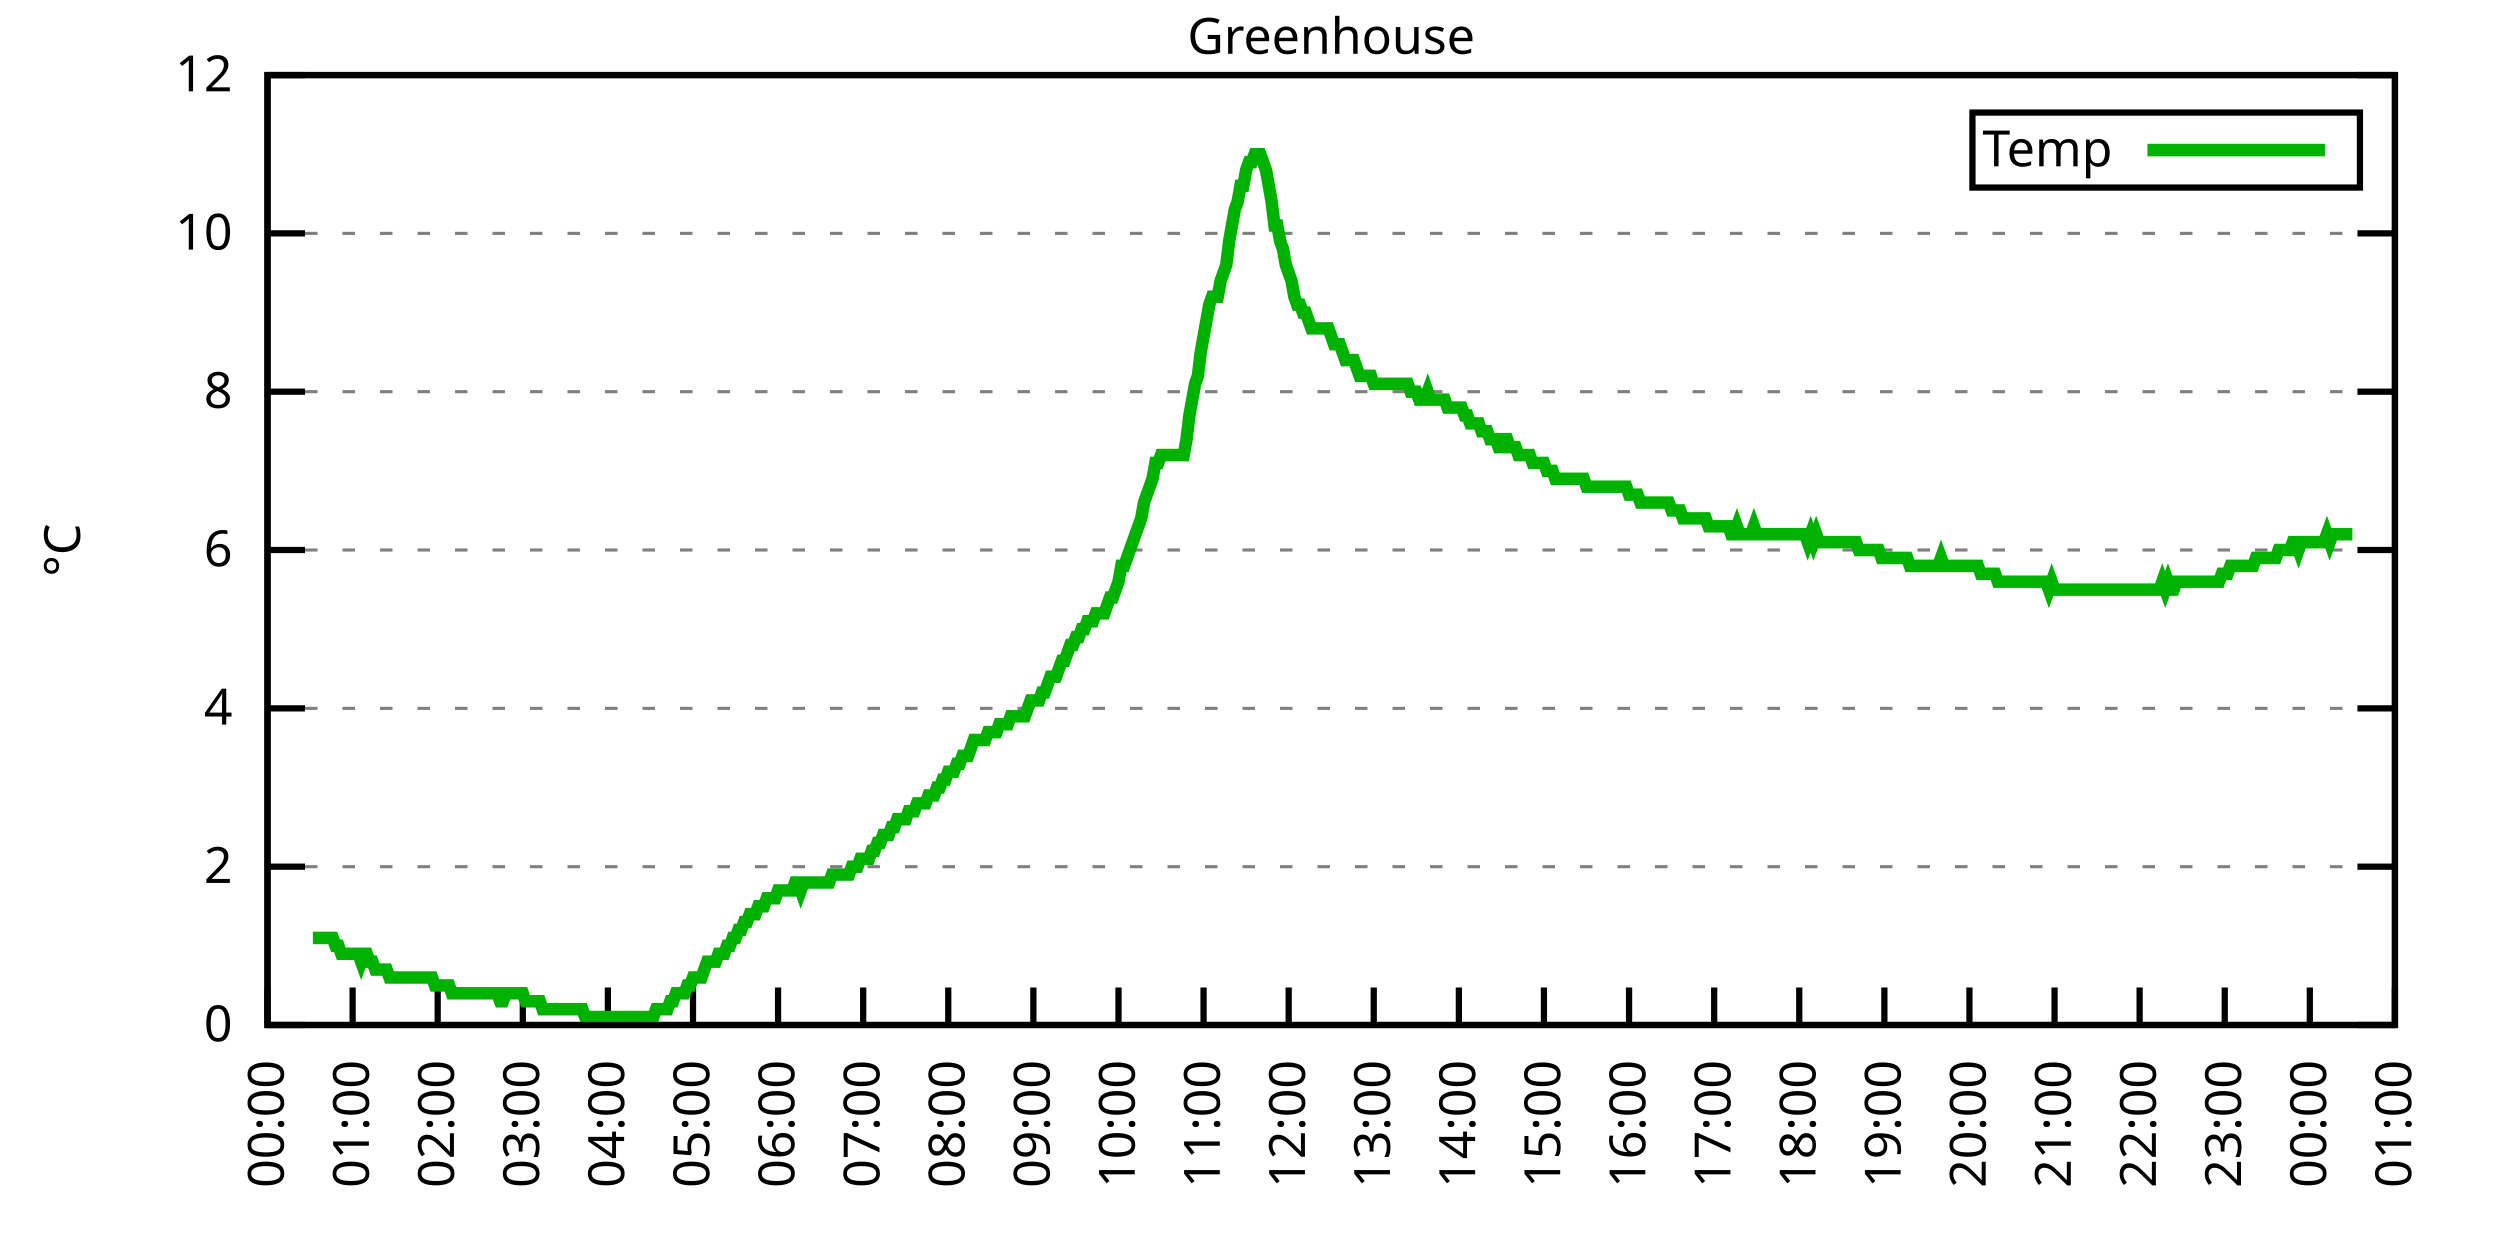
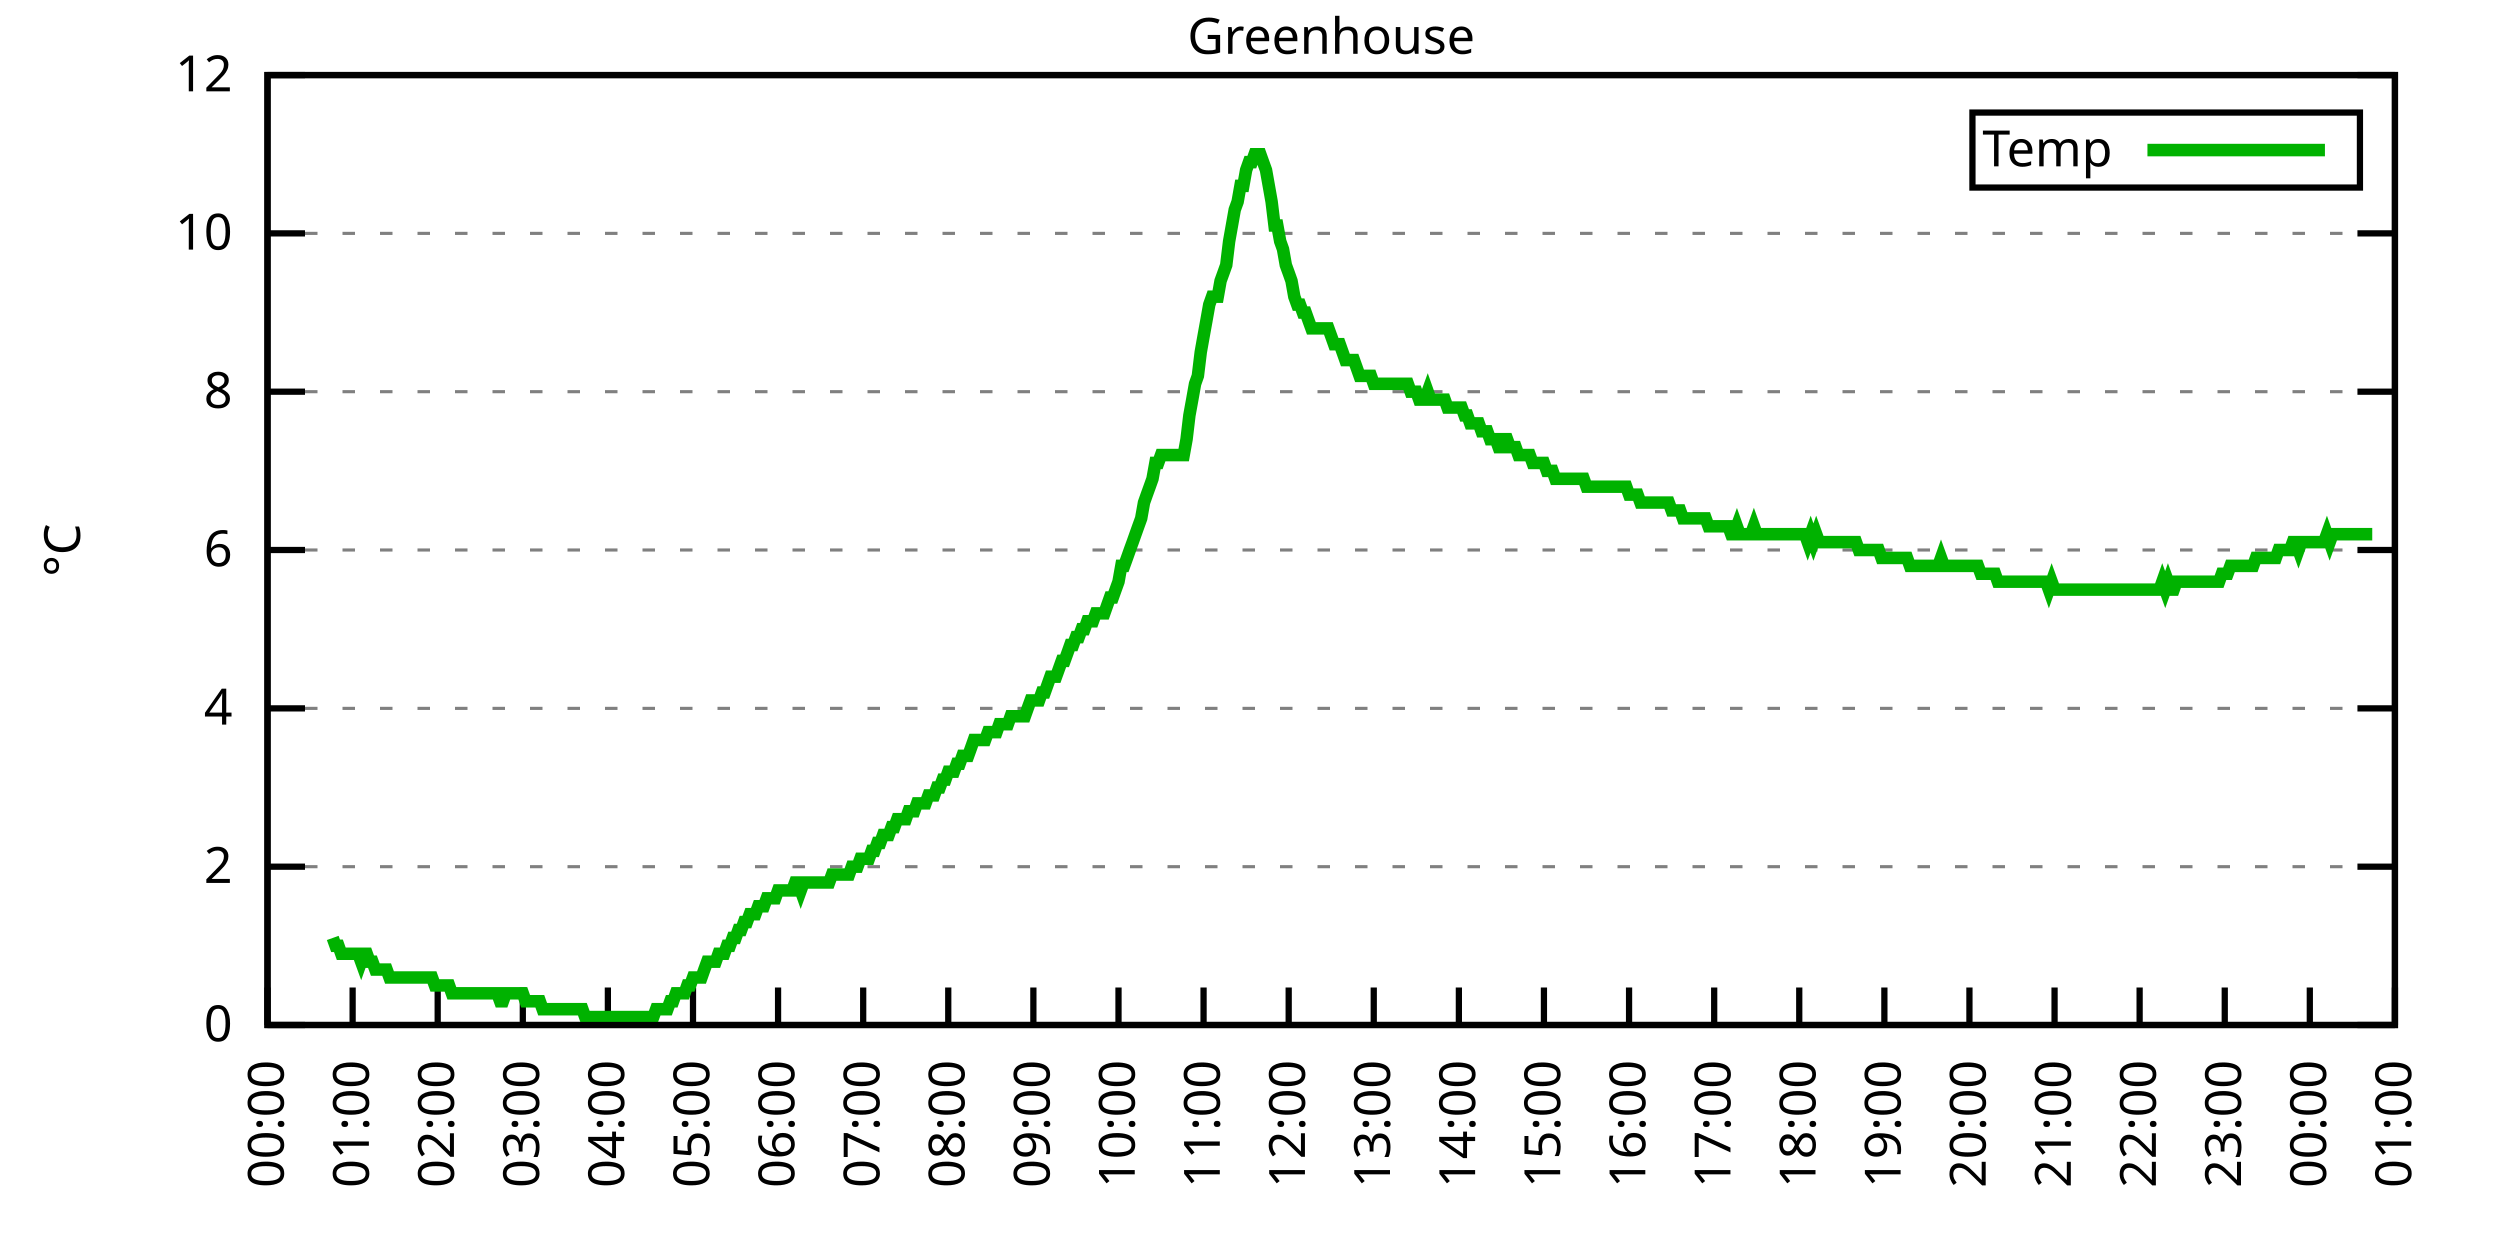
<svg xmlns="http://www.w3.org/2000/svg" xmlns:xlink="http://www.w3.org/1999/xlink" width="400" height="200" viewBox="0 0 400 200">
  <g id="gnuplot_canvas">
    <rect x="0" y="0" width="400" height="200" fill="none" />
    <defs>
      <circle id="gpDot" r="0.5" stroke-width="0.5" stroke="currentColor" />
      <path id="gpPt0" stroke-width="0.333" stroke="currentColor" d="M-1,0 h2 M0,-1 v2" />
      <path id="gpPt1" stroke-width="0.333" stroke="currentColor" d="M-1,-1 L1,1 M1,-1 L-1,1" />
      <path id="gpPt2" stroke-width="0.333" stroke="currentColor" d="M-1,0 L1,0 M0,-1 L0,1 M-1,-1 L1,1 M-1,1 L1,-1" />
      <rect id="gpPt3" stroke-width="0.333" stroke="currentColor" x="-1" y="-1" width="2" height="2" />
      <rect id="gpPt4" stroke-width="0.333" stroke="currentColor" fill="currentColor" x="-1" y="-1" width="2" height="2" />
      <circle id="gpPt5" stroke-width="0.333" stroke="currentColor" cx="0" cy="0" r="1" />
      <use xlink:href="#gpPt5" id="gpPt6" fill="currentColor" stroke="none" />
      <path id="gpPt7" stroke-width="0.333" stroke="currentColor" d="M0,-1.33 L-1.33,0.67 L1.33,0.67 z" />
      <use xlink:href="#gpPt7" id="gpPt8" fill="currentColor" stroke="none" />
      <use xlink:href="#gpPt7" id="gpPt9" stroke="currentColor" transform="rotate(180)" />
      <use xlink:href="#gpPt9" id="gpPt10" fill="currentColor" stroke="none" />
      <use xlink:href="#gpPt3" id="gpPt11" stroke="currentColor" transform="rotate(45)" />
      <use xlink:href="#gpPt11" id="gpPt12" fill="currentColor" stroke="none" />
      <path id="gpPt13" stroke-width="0.333" stroke="currentColor" d="M0,1.330 L1.265,0.411 L0.782,-1.067 L-0.782,-1.076 L-1.265,0.411 z" />
      <use xlink:href="#gpPt13" id="gpPt14" fill="currentColor" stroke="none" />
      <filter id="textbox" filterUnits="objectBoundingBox" x="0" y="0" height="1" width="1">
        <feFlood flood-color="white" flood-opacity="1" result="bgnd" />
        <feComposite in="SourceGraphic" in2="bgnd" operator="atop" />
      </filter>
      <filter id="greybox" filterUnits="objectBoundingBox" x="0" y="0" height="1" width="1">
        <feFlood flood-color="lightgrey" flood-opacity="1" result="grey" />
        <feComposite in="SourceGraphic" in2="grey" operator="atop" />
      </filter>
    </defs>
    <g fill="none" color="white" stroke="currentColor" stroke-width="1.00" stroke-linecap="butt" stroke-linejoin="miter">
</g>
    <g fill="none" color="black" stroke="currentColor" stroke-width="1.00" stroke-linecap="butt" stroke-linejoin="miter">
      <g stroke="none" shape-rendering="crispEdges">
        <polygon fill="rgb(255, 255, 255)" points="42.80,164.00 383.18,164.00 383.18,12.02 42.80,12.02 " />
      </g>
    </g>
    <g fill="none" color="black" stroke="currentColor" stroke-width="1.00" stroke-linecap="butt" stroke-linejoin="miter">
</g>
    <g fill="none" color="black" stroke="black" stroke-width="0.50" stroke-linecap="butt" stroke-linejoin="miter">
</g>
    <g fill="none" color="gray" stroke="currentColor" stroke-width="0.50" stroke-linecap="butt" stroke-linejoin="miter">
      <path stroke="gray" stroke-dasharray="2,4" class="gridline" d="M42.80,164.00 L383.19,164.00  " />
    </g>
    <g fill="none" color="gray" stroke="gray" stroke-width="1.00" stroke-linecap="butt" stroke-linejoin="miter">
</g>
    <g fill="none" color="black" stroke="currentColor" stroke-width="1.00" stroke-linecap="butt" stroke-linejoin="miter">
      <path stroke="black" d="M42.80,164.00 L48.80,164.00 M383.19,164.00 L377.19,164.00  " />
      <g transform="translate(37.20,166.60)" stroke="none" fill="black" font-family="Sans" font-size="8.00" text-anchor="end">
        <text>
          <tspan font-family="Sans"> 0</tspan>
        </text>
      </g>
    </g>
    <g fill="none" color="black" stroke="currentColor" stroke-width="1.00" stroke-linecap="butt" stroke-linejoin="miter">
</g>
    <g fill="none" color="black" stroke="black" stroke-width="0.50" stroke-linecap="butt" stroke-linejoin="miter">
</g>
    <g fill="none" color="gray" stroke="currentColor" stroke-width="0.50" stroke-linecap="butt" stroke-linejoin="miter">
      <path stroke="gray" stroke-dasharray="2,4" class="gridline" d="M42.80,138.67 L383.19,138.67  " />
    </g>
    <g fill="none" color="gray" stroke="gray" stroke-width="1.00" stroke-linecap="butt" stroke-linejoin="miter">
</g>
    <g fill="none" color="black" stroke="currentColor" stroke-width="1.00" stroke-linecap="butt" stroke-linejoin="miter">
      <path stroke="black" d="M42.80,138.67 L48.80,138.67 M383.19,138.67 L377.19,138.67  " />
      <g transform="translate(37.20,141.27)" stroke="none" fill="black" font-family="Sans" font-size="8.00" text-anchor="end">
        <text>
          <tspan font-family="Sans"> 2</tspan>
        </text>
      </g>
    </g>
    <g fill="none" color="black" stroke="currentColor" stroke-width="1.00" stroke-linecap="butt" stroke-linejoin="miter">
</g>
    <g fill="none" color="black" stroke="black" stroke-width="0.50" stroke-linecap="butt" stroke-linejoin="miter">
</g>
    <g fill="none" color="gray" stroke="currentColor" stroke-width="0.50" stroke-linecap="butt" stroke-linejoin="miter">
      <path stroke="gray" stroke-dasharray="2,4" class="gridline" d="M42.80,113.34 L383.19,113.34  " />
    </g>
    <g fill="none" color="gray" stroke="gray" stroke-width="1.00" stroke-linecap="butt" stroke-linejoin="miter">
</g>
    <g fill="none" color="black" stroke="currentColor" stroke-width="1.00" stroke-linecap="butt" stroke-linejoin="miter">
      <path stroke="black" d="M42.80,113.34 L48.80,113.34 M383.19,113.34 L377.19,113.34  " />
      <g transform="translate(37.20,115.94)" stroke="none" fill="black" font-family="Sans" font-size="8.00" text-anchor="end">
        <text>
          <tspan font-family="Sans"> 4</tspan>
        </text>
      </g>
    </g>
    <g fill="none" color="black" stroke="currentColor" stroke-width="1.00" stroke-linecap="butt" stroke-linejoin="miter">
</g>
    <g fill="none" color="black" stroke="black" stroke-width="0.50" stroke-linecap="butt" stroke-linejoin="miter">
</g>
    <g fill="none" color="gray" stroke="currentColor" stroke-width="0.50" stroke-linecap="butt" stroke-linejoin="miter">
      <path stroke="gray" stroke-dasharray="2,4" class="gridline" d="M42.80,88.00 L383.19,88.00  " />
    </g>
    <g fill="none" color="gray" stroke="gray" stroke-width="1.00" stroke-linecap="butt" stroke-linejoin="miter">
</g>
    <g fill="none" color="black" stroke="currentColor" stroke-width="1.00" stroke-linecap="butt" stroke-linejoin="miter">
      <path stroke="black" d="M42.80,88.00 L48.80,88.00 M383.19,88.00 L377.19,88.00  " />
      <g transform="translate(37.20,90.60)" stroke="none" fill="black" font-family="Sans" font-size="8.00" text-anchor="end">
        <text>
          <tspan font-family="Sans"> 6</tspan>
        </text>
      </g>
    </g>
    <g fill="none" color="black" stroke="currentColor" stroke-width="1.00" stroke-linecap="butt" stroke-linejoin="miter">
</g>
    <g fill="none" color="black" stroke="black" stroke-width="0.50" stroke-linecap="butt" stroke-linejoin="miter">
</g>
    <g fill="none" color="gray" stroke="currentColor" stroke-width="0.50" stroke-linecap="butt" stroke-linejoin="miter">
      <path stroke="gray" stroke-dasharray="2,4" class="gridline" d="M42.80,62.67 L383.19,62.67  " />
    </g>
    <g fill="none" color="gray" stroke="gray" stroke-width="1.00" stroke-linecap="butt" stroke-linejoin="miter">
</g>
    <g fill="none" color="black" stroke="currentColor" stroke-width="1.00" stroke-linecap="butt" stroke-linejoin="miter">
      <path stroke="black" d="M42.80,62.67 L48.80,62.67 M383.19,62.67 L377.19,62.67  " />
      <g transform="translate(37.20,65.27)" stroke="none" fill="black" font-family="Sans" font-size="8.00" text-anchor="end">
        <text>
          <tspan font-family="Sans"> 8</tspan>
        </text>
      </g>
    </g>
    <g fill="none" color="black" stroke="currentColor" stroke-width="1.00" stroke-linecap="butt" stroke-linejoin="miter">
</g>
    <g fill="none" color="black" stroke="black" stroke-width="0.50" stroke-linecap="butt" stroke-linejoin="miter">
</g>
    <g fill="none" color="gray" stroke="currentColor" stroke-width="0.50" stroke-linecap="butt" stroke-linejoin="miter">
      <path stroke="gray" stroke-dasharray="2,4" class="gridline" d="M42.80,37.34 L383.19,37.34  " />
    </g>
    <g fill="none" color="gray" stroke="gray" stroke-width="1.00" stroke-linecap="butt" stroke-linejoin="miter">
</g>
    <g fill="none" color="black" stroke="currentColor" stroke-width="1.00" stroke-linecap="butt" stroke-linejoin="miter">
      <path stroke="black" d="M42.80,37.34 L48.80,37.34 M383.19,37.34 L377.19,37.34  " />
      <g transform="translate(37.20,39.94)" stroke="none" fill="black" font-family="Sans" font-size="8.00" text-anchor="end">
        <text>
          <tspan font-family="Sans"> 10</tspan>
        </text>
      </g>
    </g>
    <g fill="none" color="black" stroke="currentColor" stroke-width="1.00" stroke-linecap="butt" stroke-linejoin="miter">
</g>
    <g fill="none" color="black" stroke="black" stroke-width="0.50" stroke-linecap="butt" stroke-linejoin="miter">
</g>
    <g fill="none" color="gray" stroke="currentColor" stroke-width="0.50" stroke-linecap="butt" stroke-linejoin="miter">
      <path stroke="gray" stroke-dasharray="2,4" class="gridline" d="M42.80,12.01 L383.19,12.01  " />
    </g>
    <g fill="none" color="gray" stroke="gray" stroke-width="1.00" stroke-linecap="butt" stroke-linejoin="miter">
</g>
    <g fill="none" color="black" stroke="currentColor" stroke-width="1.00" stroke-linecap="butt" stroke-linejoin="miter">
      <path stroke="black" d="M42.80,12.01 L48.80,12.01 M383.19,12.01 L377.19,12.01  " />
      <g transform="translate(37.20,14.61)" stroke="none" fill="black" font-family="Sans" font-size="8.00" text-anchor="end">
        <text>
          <tspan font-family="Sans"> 12</tspan>
        </text>
      </g>
    </g>
    <g fill="none" color="black" stroke="currentColor" stroke-width="1.00" stroke-linecap="butt" stroke-linejoin="miter">
      <path stroke="black" d="M42.80,164.00 L42.80,158.00  " />
      <g transform="translate(45.40,169.60) rotate(270.00)" stroke="none" fill="black" font-family="Sans" font-size="8.00" text-anchor="end">
        <text>
          <tspan font-family="Sans">00:00</tspan>
        </text>
      </g>
    </g>
    <g fill="none" color="black" stroke="currentColor" stroke-width="1.00" stroke-linecap="butt" stroke-linejoin="miter">
      <path stroke="black" d="M56.42,164.00 L56.42,158.00  " />
      <g transform="translate(59.02,169.60) rotate(270.00)" stroke="none" fill="black" font-family="Sans" font-size="8.00" text-anchor="end">
        <text>
          <tspan font-family="Sans">01:00</tspan>
        </text>
      </g>
    </g>
    <g fill="none" color="black" stroke="currentColor" stroke-width="1.00" stroke-linecap="butt" stroke-linejoin="miter">
      <path stroke="black" d="M70.03,164.00 L70.03,158.00  " />
      <g transform="translate(72.63,169.60) rotate(270.00)" stroke="none" fill="black" font-family="Sans" font-size="8.00" text-anchor="end">
        <text>
          <tspan font-family="Sans">02:00</tspan>
        </text>
      </g>
    </g>
    <g fill="none" color="black" stroke="currentColor" stroke-width="1.00" stroke-linecap="butt" stroke-linejoin="miter">
      <path stroke="black" d="M83.65,164.00 L83.65,158.00  " />
      <g transform="translate(86.25,169.60) rotate(270.00)" stroke="none" fill="black" font-family="Sans" font-size="8.00" text-anchor="end">
        <text>
          <tspan font-family="Sans">03:00</tspan>
        </text>
      </g>
    </g>
    <g fill="none" color="black" stroke="currentColor" stroke-width="1.00" stroke-linecap="butt" stroke-linejoin="miter">
      <path stroke="black" d="M97.26,164.00 L97.26,158.00  " />
      <g transform="translate(99.86,169.60) rotate(270.00)" stroke="none" fill="black" font-family="Sans" font-size="8.00" text-anchor="end">
        <text>
          <tspan font-family="Sans">04:00</tspan>
        </text>
      </g>
    </g>
    <g fill="none" color="black" stroke="currentColor" stroke-width="1.00" stroke-linecap="butt" stroke-linejoin="miter">
      <path stroke="black" d="M110.88,164.00 L110.88,158.00  " />
      <g transform="translate(113.48,169.60) rotate(270.00)" stroke="none" fill="black" font-family="Sans" font-size="8.00" text-anchor="end">
        <text>
          <tspan font-family="Sans">05:00</tspan>
        </text>
      </g>
    </g>
    <g fill="none" color="black" stroke="currentColor" stroke-width="1.00" stroke-linecap="butt" stroke-linejoin="miter">
      <path stroke="black" d="M124.49,164.00 L124.49,158.00  " />
      <g transform="translate(127.09,169.60) rotate(270.00)" stroke="none" fill="black" font-family="Sans" font-size="8.00" text-anchor="end">
        <text>
          <tspan font-family="Sans">06:00</tspan>
        </text>
      </g>
    </g>
    <g fill="none" color="black" stroke="currentColor" stroke-width="1.00" stroke-linecap="butt" stroke-linejoin="miter">
      <path stroke="black" d="M138.11,164.00 L138.11,158.00  " />
      <g transform="translate(140.71,169.60) rotate(270.00)" stroke="none" fill="black" font-family="Sans" font-size="8.00" text-anchor="end">
        <text>
          <tspan font-family="Sans">07:00</tspan>
        </text>
      </g>
    </g>
    <g fill="none" color="black" stroke="currentColor" stroke-width="1.00" stroke-linecap="butt" stroke-linejoin="miter">
      <path stroke="black" d="M151.72,164.00 L151.72,158.00  " />
      <g transform="translate(154.32,169.60) rotate(270.00)" stroke="none" fill="black" font-family="Sans" font-size="8.00" text-anchor="end">
        <text>
          <tspan font-family="Sans">08:00</tspan>
        </text>
      </g>
    </g>
    <g fill="none" color="black" stroke="currentColor" stroke-width="1.00" stroke-linecap="butt" stroke-linejoin="miter">
      <path stroke="black" d="M165.34,164.00 L165.34,158.00  " />
      <g transform="translate(167.94,169.60) rotate(270.00)" stroke="none" fill="black" font-family="Sans" font-size="8.00" text-anchor="end">
        <text>
          <tspan font-family="Sans">09:00</tspan>
        </text>
      </g>
    </g>
    <g fill="none" color="black" stroke="currentColor" stroke-width="1.00" stroke-linecap="butt" stroke-linejoin="miter">
      <path stroke="black" d="M178.96,164.00 L178.96,158.00  " />
      <g transform="translate(181.56,169.60) rotate(270.00)" stroke="none" fill="black" font-family="Sans" font-size="8.00" text-anchor="end">
        <text>
          <tspan font-family="Sans">10:00</tspan>
        </text>
      </g>
    </g>
    <g fill="none" color="black" stroke="currentColor" stroke-width="1.00" stroke-linecap="butt" stroke-linejoin="miter">
      <path stroke="black" d="M192.57,164.00 L192.57,158.00  " />
      <g transform="translate(195.17,169.60) rotate(270.00)" stroke="none" fill="black" font-family="Sans" font-size="8.00" text-anchor="end">
        <text>
          <tspan font-family="Sans">11:00</tspan>
        </text>
      </g>
    </g>
    <g fill="none" color="black" stroke="currentColor" stroke-width="1.00" stroke-linecap="butt" stroke-linejoin="miter">
      <path stroke="black" d="M206.19,164.00 L206.19,158.00  " />
      <g transform="translate(208.79,169.60) rotate(270.00)" stroke="none" fill="black" font-family="Sans" font-size="8.00" text-anchor="end">
        <text>
          <tspan font-family="Sans">12:00</tspan>
        </text>
      </g>
    </g>
    <g fill="none" color="black" stroke="currentColor" stroke-width="1.00" stroke-linecap="butt" stroke-linejoin="miter">
      <path stroke="black" d="M219.80,164.00 L219.80,158.00  " />
      <g transform="translate(222.40,169.60) rotate(270.00)" stroke="none" fill="black" font-family="Sans" font-size="8.00" text-anchor="end">
        <text>
          <tspan font-family="Sans">13:00</tspan>
        </text>
      </g>
    </g>
    <g fill="none" color="black" stroke="currentColor" stroke-width="1.00" stroke-linecap="butt" stroke-linejoin="miter">
      <path stroke="black" d="M233.42,164.00 L233.42,158.00  " />
      <g transform="translate(236.02,169.60) rotate(270.00)" stroke="none" fill="black" font-family="Sans" font-size="8.00" text-anchor="end">
        <text>
          <tspan font-family="Sans">14:00</tspan>
        </text>
      </g>
    </g>
    <g fill="none" color="black" stroke="currentColor" stroke-width="1.00" stroke-linecap="butt" stroke-linejoin="miter">
      <path stroke="black" d="M247.03,164.00 L247.03,158.00  " />
      <g transform="translate(249.63,169.60) rotate(270.00)" stroke="none" fill="black" font-family="Sans" font-size="8.00" text-anchor="end">
        <text>
          <tspan font-family="Sans">15:00</tspan>
        </text>
      </g>
    </g>
    <g fill="none" color="black" stroke="currentColor" stroke-width="1.00" stroke-linecap="butt" stroke-linejoin="miter">
      <path stroke="black" d="M260.65,164.00 L260.65,158.00  " />
      <g transform="translate(263.25,169.60) rotate(270.00)" stroke="none" fill="black" font-family="Sans" font-size="8.00" text-anchor="end">
        <text>
          <tspan font-family="Sans">16:00</tspan>
        </text>
      </g>
    </g>
    <g fill="none" color="black" stroke="currentColor" stroke-width="1.00" stroke-linecap="butt" stroke-linejoin="miter">
      <path stroke="black" d="M274.27,164.00 L274.27,158.00  " />
      <g transform="translate(276.87,169.60) rotate(270.00)" stroke="none" fill="black" font-family="Sans" font-size="8.00" text-anchor="end">
        <text>
          <tspan font-family="Sans">17:00</tspan>
        </text>
      </g>
    </g>
    <g fill="none" color="black" stroke="currentColor" stroke-width="1.00" stroke-linecap="butt" stroke-linejoin="miter">
      <path stroke="black" d="M287.88,164.00 L287.88,158.00  " />
      <g transform="translate(290.48,169.60) rotate(270.00)" stroke="none" fill="black" font-family="Sans" font-size="8.00" text-anchor="end">
        <text>
          <tspan font-family="Sans">18:00</tspan>
        </text>
      </g>
    </g>
    <g fill="none" color="black" stroke="currentColor" stroke-width="1.00" stroke-linecap="butt" stroke-linejoin="miter">
      <path stroke="black" d="M301.50,164.00 L301.50,158.00  " />
      <g transform="translate(304.10,169.60) rotate(270.00)" stroke="none" fill="black" font-family="Sans" font-size="8.00" text-anchor="end">
        <text>
          <tspan font-family="Sans">19:00</tspan>
        </text>
      </g>
    </g>
    <g fill="none" color="black" stroke="currentColor" stroke-width="1.00" stroke-linecap="butt" stroke-linejoin="miter">
      <path stroke="black" d="M315.11,164.00 L315.11,158.00  " />
      <g transform="translate(317.71,169.60) rotate(270.00)" stroke="none" fill="black" font-family="Sans" font-size="8.00" text-anchor="end">
        <text>
          <tspan font-family="Sans">20:00</tspan>
        </text>
      </g>
    </g>
    <g fill="none" color="black" stroke="currentColor" stroke-width="1.00" stroke-linecap="butt" stroke-linejoin="miter">
      <path stroke="black" d="M328.73,164.00 L328.73,158.00  " />
      <g transform="translate(331.33,169.60) rotate(270.00)" stroke="none" fill="black" font-family="Sans" font-size="8.00" text-anchor="end">
        <text>
          <tspan font-family="Sans">21:00</tspan>
        </text>
      </g>
    </g>
    <g fill="none" color="black" stroke="currentColor" stroke-width="1.00" stroke-linecap="butt" stroke-linejoin="miter">
      <path stroke="black" d="M342.34,164.00 L342.34,158.00  " />
      <g transform="translate(344.94,169.60) rotate(270.00)" stroke="none" fill="black" font-family="Sans" font-size="8.00" text-anchor="end">
        <text>
          <tspan font-family="Sans">22:00</tspan>
        </text>
      </g>
    </g>
    <g fill="none" color="black" stroke="currentColor" stroke-width="1.00" stroke-linecap="butt" stroke-linejoin="miter">
      <path stroke="black" d="M355.96,164.00 L355.96,158.00  " />
      <g transform="translate(358.56,169.60) rotate(270.00)" stroke="none" fill="black" font-family="Sans" font-size="8.00" text-anchor="end">
        <text>
          <tspan font-family="Sans">23:00</tspan>
        </text>
      </g>
    </g>
    <g fill="none" color="black" stroke="currentColor" stroke-width="1.00" stroke-linecap="butt" stroke-linejoin="miter">
      <path stroke="black" d="M369.57,164.00 L369.57,158.00  " />
      <g transform="translate(372.17,169.60) rotate(270.00)" stroke="none" fill="black" font-family="Sans" font-size="8.00" text-anchor="end">
        <text>
          <tspan font-family="Sans">00:00</tspan>
        </text>
      </g>
    </g>
    <g fill="none" color="black" stroke="currentColor" stroke-width="1.00" stroke-linecap="butt" stroke-linejoin="miter">
      <path stroke="black" d="M383.19,164.00 L383.19,158.00  " />
      <g transform="translate(385.79,169.60) rotate(270.00)" stroke="none" fill="black" font-family="Sans" font-size="8.00" text-anchor="end">
        <text>
          <tspan font-family="Sans">01:00</tspan>
        </text>
      </g>
    </g>
    <g fill="none" color="black" stroke="currentColor" stroke-width="1.00" stroke-linecap="butt" stroke-linejoin="miter">
</g>
    <g fill="none" color="black" stroke="currentColor" stroke-width="1.00" stroke-linecap="butt" stroke-linejoin="miter">
      <path stroke="black" d="M42.80,12.01 L42.80,164.00 L383.19,164.00 L383.19,12.01 L42.80,12.01 Z  " />
    </g>
    <g fill="none" color="black" stroke="currentColor" stroke-width="1.00" stroke-linecap="butt" stroke-linejoin="miter">
</g>
    <g fill="none" color="black" stroke="currentColor" stroke-width="1.00" stroke-linecap="butt" stroke-linejoin="miter">
      <path stroke="black" d="M315.59,30.01 L315.59,18.01 L377.59,18.01 L377.59,30.01 L315.59,30.01 Z  " />
    </g>
    <g id="Greenhouse_plot_1">
      <g fill="none" color="white" stroke="black" stroke-width="2.00" stroke-linecap="butt" stroke-linejoin="miter">
</g>
      <g fill="none" color="black" stroke="currentColor" stroke-width="2.00" stroke-linecap="butt" stroke-linejoin="miter">
        <g transform="translate(337.99,26.61)" stroke="none" fill="black" font-family="Sans" font-size="8.00" text-anchor="end">
          <text>
            <tspan font-family="Sans">Temp</tspan>
          </text>
        </g>
      </g>
      <g fill="none" color="black" stroke="currentColor" stroke-width="2.00" stroke-linecap="butt" stroke-linejoin="miter">
-         <path stroke="rgb(  0, 178,   0)" d="M343.59,24.01 L371.99,24.01 M50.06,150.07 L50.52,150.07 L50.97,150.07 L51.42,150.07 L51.88,150.07 L52.33,150.07   L52.78,150.07 L53.24,150.07 L53.69,151.33 L54.15,151.33 L54.60,152.60 L55.05,152.60 L55.51,152.60 L55.96,152.60   L56.42,152.60 L56.87,152.60 L57.32,152.60 L57.78,153.87 L58.23,152.60 L58.68,152.60 L59.14,153.87 L59.59,153.87   L60.05,155.13 L60.50,155.13 L60.95,155.13 L61.41,155.13 L61.86,155.13 L62.32,156.40 L62.77,156.40 L63.22,156.40   L63.68,156.40 L64.13,156.40 L64.58,156.40 L65.04,156.40 L65.49,156.40 L65.95,156.40 L66.40,156.40 L66.85,156.40   L67.31,156.40 L67.76,156.40 L68.22,156.40 L68.67,156.40 L69.12,156.40 L69.58,157.67 L70.03,157.67 L70.49,157.67   L70.94,157.67 L71.39,157.67 L71.85,157.67 L72.30,158.93 L72.75,158.93 L73.21,158.93 L73.66,158.93 L74.12,158.93   L74.57,158.93 L75.02,158.93 L75.48,158.93 L75.93,158.93 L76.39,158.93 L76.84,158.93 L77.29,158.93 L77.75,158.93   L78.20,158.93 L78.65,158.93 L79.11,158.93 L79.56,158.93 L80.02,160.20 L80.47,160.20 L80.92,158.93 L81.38,158.93   L81.83,158.93 L82.29,158.93 L82.74,158.93 L83.19,158.93 L83.65,158.93 L84.10,160.20 L84.55,160.20 L85.01,160.20   L85.46,160.20 L85.92,160.20 L86.37,160.20 L86.82,161.47 L87.28,161.47 L87.73,161.47 L88.19,161.47 L88.64,161.47   L89.09,161.47 L89.55,161.47 L90.00,161.47 L90.45,161.47 L90.91,161.47 L91.36,161.47 L91.82,161.47 L92.27,161.47   L92.72,161.47 L93.18,161.47 L93.63,162.73 L94.09,162.73 L94.54,162.73 L94.99,162.73 L95.45,162.73 L95.90,162.73   L96.35,162.73 L96.81,162.73 L97.26,162.73 L97.72,162.73 L98.17,162.73 L98.62,162.73 L99.08,162.73 L99.53,162.73   L99.99,162.73 L100.44,162.73 L100.89,162.73 L101.35,162.73 L101.80,162.73 L102.25,162.73 L102.71,162.73 L103.16,162.73   L103.62,162.73 L104.07,162.73 L104.52,162.73 L104.98,161.47 L105.43,161.47 L105.89,161.47 L106.34,161.47 L106.79,161.47   L107.25,160.20 L107.70,160.20 L108.15,158.93 L108.61,158.93 L109.06,158.93 L109.52,158.93 L109.97,157.67 L110.42,157.67   L110.88,156.40 L111.33,156.40 L111.79,156.40 L112.24,156.40 L112.69,155.13 L113.15,153.87 L113.60,153.87 L114.05,153.87   L114.51,153.87 L114.96,152.60 L115.42,152.60 L115.87,152.60 L116.32,151.33 L116.78,151.33 L117.23,150.07 L117.69,150.07   L118.14,148.80 L118.59,148.80 L119.05,147.53 L119.50,147.53 L119.96,146.27 L120.41,146.27 L120.86,146.27 L121.32,145.00   L121.77,145.00 L122.22,145.00 L122.68,143.73 L123.13,143.73 L123.59,143.73 L124.04,143.73 L124.49,142.47 L124.95,142.47   L125.40,142.47 L125.86,142.47 L126.31,142.47 L126.76,142.47 L127.22,141.20 L127.67,141.20 L128.12,142.47 L128.58,141.20   L129.03,141.20 L129.49,141.20 L129.94,141.20 L130.39,141.20 L130.85,141.20 L131.30,141.20 L131.76,141.20 L132.21,141.20   L132.66,141.20 L133.12,139.93 L133.57,139.93 L134.02,139.93 L134.48,139.93 L134.93,139.93 L135.39,139.93 L135.84,139.93   L136.29,138.67 L136.75,138.67 L137.20,138.67 L137.66,137.40 L138.11,137.40 L138.56,137.40 L139.02,137.40 L139.47,136.14   L139.92,136.14 L140.38,134.87 L140.83,134.87 L141.29,133.60 L141.74,133.60 L142.19,133.60 L142.65,132.34 L143.10,132.34   L143.56,131.07 L144.01,131.07 L144.46,131.07 L144.92,131.07 L145.37,129.80 L145.82,129.80 L146.28,129.80 L146.73,128.54   L147.19,128.54 L147.64,128.54 L148.09,128.54 L148.55,127.27 L149.00,127.27 L149.46,127.27 L149.91,126.00 L150.36,126.00   L150.82,124.74 L151.27,124.74 L151.72,123.47 L152.18,123.47 L152.63,123.47 L153.09,122.20 L153.54,122.20 L153.99,120.94   L154.45,120.94 L154.90,120.94 L155.36,119.67 L155.81,118.40 L156.26,118.40 L156.72,118.40 L157.17,118.40 L157.62,118.40   L158.08,117.14 L158.53,117.14 L158.99,117.14 L159.44,117.14 L159.89,115.87 L160.35,115.87 L160.80,115.87 L161.26,115.87   L161.71,114.60 L162.16,114.60 L162.62,114.60 L163.07,114.60 L163.52,114.60 L163.98,114.60 L164.43,113.34 L164.89,112.07   L165.34,112.07 L165.79,112.07 L166.25,112.07 L166.70,110.80 L167.16,110.80 L167.61,109.54 L168.06,108.27 L168.52,108.27   L168.97,108.27 L169.43,107.00 L169.88,105.74 L170.33,105.74 L170.79,104.47 L171.24,103.20 L171.69,103.20 L172.15,101.94   L172.60,101.94 L173.06,100.67 L173.51,100.67 L173.96,99.40 L174.42,99.40 L174.87,99.40 L175.33,98.14 L175.78,98.14   L176.23,98.14 L176.69,98.14 L177.14,96.87 L177.59,95.60 L178.05,95.60 L178.50,94.34 L178.96,93.07 L179.41,90.54   L179.86,90.54 L180.32,89.27 L180.77,88.00 L181.23,86.74 L181.68,85.47 L182.13,84.21 L182.59,82.94 L183.04,80.41   L183.49,79.14 L183.95,77.87 L184.40,76.61 L184.86,74.07 L185.31,74.07 L185.76,72.81 L186.22,72.81 L186.67,72.81   L187.13,72.81 L187.58,72.81 L188.03,72.81 L188.49,72.81 L188.94,72.81 L189.39,72.81 L189.85,70.27 L190.30,66.47   L190.76,63.94 L191.21,61.41 L191.66,60.14 L192.12,56.34 L192.57,53.81 L193.03,51.27 L193.48,48.74 L193.93,47.47   L194.39,47.47 L194.84,47.47 L195.29,44.94 L195.75,43.67 L196.20,42.41 L196.66,38.61 L197.11,36.08 L197.56,33.54   L198.02,32.28 L198.47,29.74 L198.93,29.74 L199.38,27.21 L199.83,25.94 L200.29,25.94 L200.74,24.68 L201.19,24.68   L201.65,24.68 L202.10,25.94 L202.56,27.21 L203.01,29.74 L203.46,32.28 L203.92,36.08 L204.37,36.08 L204.83,38.61   L205.28,39.87 L205.73,42.41 L206.19,43.67 L206.64,44.94 L207.09,47.47 L207.55,48.74 L208.00,48.74 L208.46,50.01   L208.91,50.01 L209.36,51.27 L209.82,52.54 L210.27,52.54 L210.73,52.54 L211.18,52.54 L211.63,52.54 L212.09,52.54   L212.54,52.54 L213.00,53.81 L213.45,55.07 L213.90,55.07 L214.36,55.07 L214.81,56.34 L215.26,57.61 L215.72,57.61   L216.17,57.61 L216.63,57.61 L217.08,58.87 L217.53,60.14 L217.99,60.14 L218.44,60.14 L218.90,60.14 L219.35,60.14   L219.80,61.41 L220.26,61.41 L220.71,61.41 L221.16,61.41 L221.62,61.41 L222.07,61.41 L222.53,61.41 L222.98,61.41   L223.43,61.41 L223.89,61.41 L224.34,61.41 L224.80,61.41 L225.25,61.41 L225.70,62.67 L226.16,62.67 L226.61,62.67   L227.06,63.94 L227.52,63.94 L227.97,63.94 L228.43,62.67 L228.88,63.94 L229.33,63.94 L229.79,63.94 L230.24,63.94   L230.70,63.94 L231.15,63.94 L231.60,65.21 L232.06,65.21 L232.51,65.21 L232.96,65.21 L233.42,65.21 L233.87,65.21   L234.33,66.47 L234.78,66.47 L235.23,67.74 L235.69,67.74 L236.14,67.74 L236.60,67.74 L237.05,69.01 L237.50,69.01   L237.96,69.01 L238.41,70.27 L238.86,70.27 L239.32,70.27 L239.77,71.54 L240.23,71.54 L240.68,70.27 L241.13,70.27   L241.59,71.54 L242.04,71.54 L242.50,71.54 L242.95,72.81 L243.40,72.81 L243.86,72.81 L244.31,72.81 L244.76,72.81   L245.22,74.07 L245.67,74.07 L246.13,74.07 L246.58,74.07 L247.03,74.07 L247.49,75.34 L247.94,75.34 L248.40,75.34   L248.85,76.61 L249.30,76.61 L249.76,76.61 L250.21,76.61 L250.66,76.61 L251.12,76.61 L251.57,76.61 L252.03,76.61   L252.48,76.61 L252.93,76.61 L253.39,76.61 L253.84,77.87 L254.30,77.87 L254.75,77.87 L255.20,77.87 L255.66,77.87   L256.11,77.87 L256.56,77.87 L257.02,77.87 L257.47,77.87 L257.93,77.87 L258.38,77.87 L258.83,77.87 L259.29,77.87   L259.74,77.87 L260.20,77.87 L260.65,79.14 L261.10,79.14 L261.56,79.14 L262.01,79.14 L262.47,80.41 L262.92,80.41   L263.37,80.41 L263.83,80.41 L264.28,80.41 L264.73,80.41 L265.19,80.41 L265.64,80.41 L266.10,80.41 L266.55,80.41   L267.00,80.41 L267.46,81.67 L267.91,81.67 L268.37,81.67 L268.82,81.67 L269.27,82.94 L269.73,82.94 L270.18,82.94   L270.63,82.94 L271.09,82.94 L271.54,82.94 L272.00,82.94 L272.45,82.94 L272.90,82.94 L273.36,84.21 L273.81,84.21   L274.27,84.21 L274.72,84.21 L275.17,84.21 L275.63,84.21 L276.08,84.21 L276.53,84.21 L276.99,85.47 L277.44,85.47   L277.90,84.21 L278.35,85.47 L278.80,85.47 L279.26,85.47 L279.71,85.47 L280.17,85.47 L280.62,84.21 L281.07,85.47   L281.53,85.47 L281.98,85.47 L282.43,85.47 L282.89,85.47 L283.34,85.47 L283.80,85.47 L284.25,85.47 L284.70,85.47   L285.16,85.47 L285.61,85.47 L286.07,85.47 L286.52,85.47 L286.97,85.47 L287.43,85.47 L287.88,85.47 L288.33,85.47   L288.79,85.47 L289.24,86.74 L289.70,85.47 L290.15,86.74 L290.60,85.47 L291.06,86.74 L291.51,86.74 L291.97,86.74   L292.42,86.74 L292.87,86.74 L293.33,86.74 L293.78,86.74 L294.23,86.74 L294.69,86.74 L295.14,86.74 L295.60,86.74   L296.05,86.74 L296.50,86.74 L296.96,86.74 L297.41,88.00 L297.87,88.00 L298.32,88.00 L298.77,88.00 L299.23,88.00   L299.68,88.00 L300.13,88.00 L300.59,88.00 L301.04,89.27 L301.50,89.27 L301.95,89.27 L302.40,89.27 L302.86,89.27   L303.31,89.27 L303.77,89.27 L304.22,89.27 L304.67,89.27 L305.13,89.27 L305.58,90.54 L306.03,90.54 L306.49,90.54   L306.94,90.54 L307.40,90.54 L307.85,90.54 L308.30,90.54 L308.76,90.54 L309.21,90.54 L309.67,90.54 L310.12,90.54   L310.57,89.27 L311.03,90.54 L311.48,90.54 L311.94,90.54 L312.39,90.54 L312.84,90.54 L313.30,90.54 L313.75,90.54   L314.20,90.54 L314.66,90.54 L315.11,90.54 L315.57,90.54 L316.02,90.54 L316.47,90.54 L316.93,91.80 L317.38,91.80   L317.84,91.80 L318.29,91.80 L318.74,91.80 L319.20,91.80 L319.65,93.07 L320.10,93.07 L320.56,93.07 L321.01,93.07   L321.47,93.07 L321.92,93.07 L322.37,93.07 L322.83,93.07 L323.28,93.07 L323.74,93.07 L324.19,93.07 L324.64,93.07   L325.10,93.07 L325.55,93.07 L326.00,93.07 L326.46,93.07 L326.91,93.07 L327.37,93.07 L327.82,94.34 L328.27,93.07   L328.73,94.34 L329.18,94.34 L329.64,94.34 L330.09,94.34 L330.54,94.34 L331.00,94.34 L331.45,94.34 L331.90,94.34   L332.36,94.34 L332.81,94.34 L333.27,94.34 L333.72,94.34 L334.17,94.34 L334.63,94.34 L335.08,94.34 L335.54,94.34   L335.99,94.34 L336.44,94.34 L336.90,94.34 L337.35,94.34 L337.80,94.34 L338.26,94.34 L338.71,94.34 L339.17,94.34   L339.62,94.34 L340.07,94.34 L340.53,94.34 L340.98,94.34 L341.44,94.34 L341.89,94.34 L342.34,94.34 L342.80,94.34   L343.25,94.34 L343.70,94.34 L344.16,94.34 L344.61,94.34 L345.07,94.34 L345.52,94.34 L345.97,93.07 L346.43,94.34   L346.88,93.07 L347.34,94.34 L347.79,94.34 L348.24,93.07 L348.70,93.07 L349.15,93.07 L349.60,93.07 L350.06,93.07   L350.51,93.07 L350.97,93.07 L351.42,93.07 L351.87,93.07 L352.33,93.07 L352.78,93.07 L353.24,93.07 L353.69,93.07   L354.14,93.07 L354.60,93.07 L355.05,93.07 L355.50,91.80 L355.96,91.80 L356.41,91.80 L356.87,90.54 L357.32,90.54   L357.77,90.54 L358.23,90.54 L358.68,90.54 L359.14,90.54 L359.59,90.54 L360.04,90.54 L360.50,90.54 L360.95,89.27   L361.41,89.27 L361.86,89.27 L362.31,89.27 L362.77,89.27 L363.22,89.27 L363.67,89.27 L364.13,89.27 L364.58,88.00   L365.04,88.00 L365.49,88.00 L365.94,88.00 L366.40,88.00 L366.85,86.74 L367.31,86.74 L367.76,88.00 L368.21,86.74   L368.67,86.74 L369.12,86.74 L369.57,86.74 L370.03,86.74 L370.48,86.74 L370.94,86.74 L371.39,86.74 L371.84,86.74   L372.30,85.47 L372.75,86.74 L373.21,85.47 L373.66,85.47 L374.11,85.47 L374.57,85.47 L375.02,85.47 L375.47,85.47   L375.93,85.47 L376.38,85.47  " />
+         <path stroke="rgb(  0, 178,   0)" d="M343.59,24.01 L371.99,24.01 M53.24,150.07 L53.69,151.33 L54.15,151.33 L54.60,152.60 L55.05,152.60 L55.51,152.60   L55.96,152.60 L56.42,152.60 L56.87,152.60 L57.32,152.60 L57.78,153.87 L58.23,152.60 L58.68,152.60 L59.14,153.87   L59.59,153.87 L60.05,155.13 L60.50,155.13 L60.95,155.13 L61.41,155.13 L61.86,155.13 L62.32,156.40 L62.77,156.40   L63.22,156.40 L63.68,156.40 L64.13,156.40 L64.58,156.40 L65.04,156.40 L65.49,156.40 L65.95,156.40 L66.40,156.40   L66.85,156.40 L67.31,156.40 L67.76,156.40 L68.22,156.40 L68.67,156.40 L69.12,156.40 L69.58,157.67 L70.03,157.67   L70.49,157.67 L70.94,157.67 L71.39,157.67 L71.85,157.67 L72.30,158.93 L72.75,158.93 L73.21,158.93 L73.66,158.93   L74.12,158.93 L74.57,158.93 L75.02,158.93 L75.48,158.93 L75.93,158.93 L76.39,158.93 L76.84,158.93 L77.29,158.93   L77.75,158.93 L78.20,158.93 L78.65,158.93 L79.11,158.93 L79.56,158.93 L80.02,160.20 L80.47,160.20 L80.92,158.93   L81.38,158.93 L81.83,158.93 L82.29,158.93 L82.74,158.93 L83.19,158.93 L83.65,158.93 L84.10,160.20 L84.55,160.20   L85.01,160.20 L85.46,160.20 L85.92,160.20 L86.37,160.20 L86.82,161.47 L87.28,161.47 L87.73,161.47 L88.19,161.47   L88.64,161.47 L89.09,161.47 L89.55,161.47 L90.00,161.47 L90.45,161.47 L90.91,161.47 L91.36,161.47 L91.82,161.47   L92.27,161.47 L92.72,161.47 L93.18,161.47 L93.63,162.73 L94.09,162.73 L94.54,162.73 L94.99,162.73 L95.45,162.73   L95.90,162.73 L96.35,162.73 L96.81,162.73 L97.26,162.73 L97.72,162.73 L98.17,162.73 L98.62,162.73 L99.08,162.73   L99.53,162.73 L99.99,162.73 L100.44,162.73 L100.89,162.73 L101.35,162.73 L101.80,162.73 L102.25,162.73 L102.71,162.73   L103.16,162.73 L103.62,162.73 L104.07,162.73 L104.52,162.73 L104.98,161.47 L105.43,161.47 L105.89,161.47 L106.34,161.47   L106.79,161.47 L107.25,160.20 L107.70,160.20 L108.15,158.93 L108.61,158.93 L109.06,158.93 L109.52,158.93 L109.97,157.67   L110.42,157.67 L110.88,156.40 L111.33,156.40 L111.79,156.40 L112.24,156.40 L112.69,155.13 L113.15,153.87 L113.60,153.87   L114.05,153.87 L114.51,153.87 L114.96,152.60 L115.42,152.60 L115.87,152.60 L116.32,151.33 L116.78,151.33 L117.23,150.07   L117.69,150.07 L118.14,148.80 L118.59,148.80 L119.05,147.53 L119.50,147.53 L119.96,146.27 L120.41,146.27 L120.86,146.27   L121.32,145.00 L121.77,145.00 L122.22,145.00 L122.68,143.73 L123.13,143.73 L123.59,143.73 L124.04,143.73 L124.49,142.47   L124.95,142.47 L125.40,142.47 L125.86,142.47 L126.31,142.47 L126.76,142.47 L127.22,141.20 L127.67,141.20 L128.12,142.47   L128.58,141.20 L129.03,141.20 L129.49,141.20 L129.94,141.20 L130.39,141.20 L130.85,141.20 L131.30,141.20 L131.76,141.20   L132.21,141.20 L132.66,141.20 L133.12,139.93 L133.57,139.93 L134.02,139.93 L134.48,139.93 L134.93,139.93 L135.39,139.93   L135.84,139.93 L136.29,138.67 L136.75,138.67 L137.20,138.67 L137.66,137.40 L138.11,137.40 L138.56,137.40 L139.02,137.40   L139.47,136.14 L139.92,136.14 L140.38,134.87 L140.83,134.87 L141.29,133.60 L141.74,133.60 L142.19,133.60 L142.65,132.34   L143.10,132.34 L143.56,131.07 L144.01,131.07 L144.46,131.07 L144.92,131.07 L145.37,129.80 L145.82,129.80 L146.28,129.80   L146.73,128.54 L147.19,128.54 L147.64,128.54 L148.09,128.54 L148.55,127.27 L149.00,127.27 L149.46,127.27 L149.91,126.00   L150.36,126.00 L150.82,124.74 L151.27,124.74 L151.72,123.47 L152.18,123.47 L152.63,123.47 L153.09,122.20 L153.54,122.20   L153.99,120.94 L154.45,120.94 L154.90,120.94 L155.36,119.67 L155.81,118.40 L156.26,118.40 L156.72,118.40 L157.17,118.40   L157.62,118.40 L158.08,117.14 L158.53,117.14 L158.99,117.14 L159.44,117.14 L159.89,115.87 L160.35,115.87 L160.80,115.87   L161.26,115.87 L161.71,114.60 L162.16,114.60 L162.62,114.60 L163.07,114.60 L163.52,114.60 L163.98,114.60 L164.43,113.34   L164.89,112.07 L165.34,112.07 L165.79,112.07 L166.25,112.07 L166.70,110.80 L167.16,110.80 L167.61,109.54 L168.06,108.27   L168.52,108.27 L168.97,108.27 L169.43,107.00 L169.88,105.74 L170.33,105.74 L170.79,104.47 L171.24,103.20 L171.69,103.20   L172.15,101.94 L172.60,101.94 L173.06,100.67 L173.51,100.67 L173.96,99.40 L174.42,99.40 L174.87,99.40 L175.33,98.14   L175.78,98.14 L176.23,98.14 L176.69,98.14 L177.14,96.87 L177.59,95.60 L178.05,95.60 L178.50,94.34 L178.96,93.07   L179.41,90.54 L179.86,90.54 L180.32,89.27 L180.77,88.00 L181.23,86.74 L181.68,85.47 L182.13,84.21 L182.59,82.94   L183.04,80.41 L183.49,79.14 L183.95,77.87 L184.40,76.61 L184.86,74.07 L185.31,74.07 L185.76,72.81 L186.22,72.81   L186.67,72.81 L187.13,72.81 L187.58,72.81 L188.03,72.81 L188.49,72.81 L188.94,72.81 L189.39,72.81 L189.85,70.27   L190.30,66.47 L190.76,63.94 L191.21,61.41 L191.66,60.14 L192.12,56.34 L192.57,53.81 L193.03,51.27 L193.48,48.74   L193.93,47.47 L194.39,47.47 L194.84,47.47 L195.29,44.94 L195.75,43.67 L196.20,42.41 L196.66,38.61 L197.11,36.08   L197.56,33.54 L198.02,32.28 L198.47,29.74 L198.93,29.74 L199.38,27.21 L199.83,25.94 L200.29,25.94 L200.74,24.68   L201.19,24.68 L201.65,24.68 L202.10,25.94 L202.56,27.21 L203.01,29.74 L203.46,32.28 L203.92,36.08 L204.37,36.08   L204.83,38.61 L205.28,39.87 L205.73,42.41 L206.19,43.67 L206.64,44.94 L207.09,47.47 L207.55,48.74 L208.00,48.74   L208.46,50.01 L208.91,50.01 L209.36,51.27 L209.82,52.54 L210.27,52.54 L210.73,52.54 L211.18,52.54 L211.63,52.54   L212.09,52.54 L212.54,52.54 L213.00,53.81 L213.45,55.07 L213.90,55.07 L214.36,55.07 L214.81,56.34 L215.26,57.61   L215.72,57.61 L216.17,57.61 L216.63,57.61 L217.08,58.87 L217.53,60.14 L217.99,60.14 L218.44,60.14 L218.90,60.14   L219.35,60.14 L219.80,61.41 L220.26,61.41 L220.71,61.41 L221.16,61.41 L221.62,61.41 L222.07,61.41 L222.53,61.41   L222.98,61.41 L223.43,61.41 L223.89,61.41 L224.34,61.41 L224.80,61.41 L225.25,61.41 L225.70,62.67 L226.16,62.67   L226.61,62.67 L227.06,63.94 L227.52,63.94 L227.97,63.94 L228.43,62.67 L228.88,63.94 L229.33,63.94 L229.79,63.94   L230.24,63.94 L230.70,63.94 L231.15,63.94 L231.60,65.21 L232.06,65.21 L232.51,65.21 L232.96,65.21 L233.42,65.21   L233.87,65.21 L234.33,66.47 L234.78,66.47 L235.23,67.74 L235.69,67.74 L236.14,67.74 L236.60,67.74 L237.05,69.01   L237.50,69.01 L237.96,69.01 L238.41,70.27 L238.86,70.27 L239.32,70.27 L239.77,71.54 L240.23,71.54 L240.68,70.27   L241.13,70.27 L241.59,71.54 L242.04,71.54 L242.50,71.54 L242.95,72.81 L243.40,72.81 L243.86,72.81 L244.31,72.81   L244.76,72.81 L245.22,74.07 L245.67,74.07 L246.13,74.07 L246.58,74.07 L247.03,74.07 L247.49,75.34 L247.94,75.34   L248.40,75.34 L248.85,76.61 L249.30,76.61 L249.76,76.61 L250.21,76.61 L250.66,76.61 L251.12,76.61 L251.57,76.61   L252.03,76.61 L252.48,76.61 L252.93,76.61 L253.39,76.61 L253.84,77.87 L254.30,77.87 L254.75,77.87 L255.20,77.87   L255.66,77.87 L256.11,77.87 L256.56,77.87 L257.02,77.87 L257.47,77.87 L257.93,77.87 L258.38,77.87 L258.83,77.87   L259.29,77.87 L259.74,77.87 L260.20,77.87 L260.65,79.14 L261.10,79.14 L261.56,79.14 L262.01,79.14 L262.47,80.41   L262.92,80.41 L263.37,80.41 L263.83,80.41 L264.28,80.41 L264.73,80.41 L265.19,80.41 L265.64,80.41 L266.10,80.41   L266.55,80.41 L267.00,80.41 L267.46,81.67 L267.91,81.67 L268.37,81.67 L268.82,81.67 L269.27,82.94 L269.73,82.94   L270.18,82.94 L270.63,82.94 L271.09,82.94 L271.54,82.94 L272.00,82.94 L272.45,82.94 L272.90,82.94 L273.36,84.21   L273.81,84.21 L274.27,84.21 L274.72,84.21 L275.17,84.21 L275.63,84.21 L276.08,84.21 L276.53,84.21 L276.99,85.47   L277.44,85.47 L277.90,84.21 L278.35,85.47 L278.80,85.47 L279.26,85.47 L279.71,85.47 L280.17,85.47 L280.62,84.21   L281.07,85.47 L281.53,85.47 L281.98,85.47 L282.43,85.47 L282.89,85.47 L283.34,85.47 L283.80,85.47 L284.25,85.47   L284.70,85.47 L285.16,85.47 L285.61,85.47 L286.07,85.47 L286.52,85.47 L286.97,85.47 L287.43,85.47 L287.88,85.47   L288.33,85.47 L288.79,85.47 L289.24,86.74 L289.70,85.47 L290.15,86.74 L290.60,85.47 L291.06,86.74 L291.51,86.74   L291.97,86.74 L292.42,86.74 L292.87,86.74 L293.33,86.74 L293.78,86.74 L294.23,86.74 L294.69,86.74 L295.14,86.74   L295.60,86.74 L296.05,86.74 L296.50,86.74 L296.96,86.74 L297.41,88.00 L297.87,88.00 L298.32,88.00 L298.77,88.00   L299.23,88.00 L299.68,88.00 L300.13,88.00 L300.59,88.00 L301.04,89.27 L301.50,89.27 L301.95,89.27 L302.40,89.27   L302.86,89.27 L303.31,89.27 L303.77,89.27 L304.22,89.27 L304.67,89.27 L305.13,89.27 L305.58,90.54 L306.03,90.54   L306.49,90.54 L306.94,90.54 L307.40,90.54 L307.85,90.54 L308.30,90.54 L308.76,90.54 L309.21,90.54 L309.67,90.54   L310.12,90.54 L310.57,89.27 L311.03,90.54 L311.48,90.54 L311.94,90.54 L312.39,90.54 L312.84,90.54 L313.30,90.54   L313.75,90.54 L314.20,90.54 L314.66,90.54 L315.11,90.54 L315.57,90.54 L316.02,90.54 L316.47,90.54 L316.93,91.80   L317.38,91.80 L317.84,91.80 L318.29,91.80 L318.74,91.80 L319.20,91.80 L319.65,93.07 L320.10,93.07 L320.56,93.07   L321.01,93.07 L321.47,93.07 L321.92,93.07 L322.37,93.07 L322.83,93.07 L323.28,93.07 L323.74,93.07 L324.19,93.07   L324.64,93.07 L325.10,93.07 L325.55,93.07 L326.00,93.07 L326.46,93.07 L326.91,93.07 L327.37,93.07 L327.82,94.34   L328.27,93.07 L328.73,94.34 L329.18,94.34 L329.64,94.34 L330.09,94.34 L330.54,94.34 L331.00,94.34 L331.45,94.34   L331.90,94.34 L332.36,94.34 L332.81,94.34 L333.27,94.34 L333.72,94.34 L334.17,94.34 L334.63,94.34 L335.08,94.34   L335.54,94.34 L335.99,94.34 L336.44,94.34 L336.90,94.34 L337.35,94.34 L337.80,94.34 L338.26,94.34 L338.71,94.34   L339.17,94.34 L339.62,94.34 L340.07,94.34 L340.53,94.34 L340.98,94.34 L341.44,94.34 L341.89,94.34 L342.34,94.34   L342.80,94.34 L343.25,94.34 L343.70,94.34 L344.16,94.34 L344.61,94.34 L345.07,94.34 L345.52,94.34 L345.97,93.07   L346.43,94.34 L346.88,93.07 L347.34,94.34 L347.79,94.34 L348.24,93.07 L348.70,93.07 L349.15,93.07 L349.60,93.07   L350.06,93.07 L350.51,93.07 L350.97,93.07 L351.42,93.07 L351.87,93.07 L352.33,93.07 L352.78,93.07 L353.24,93.07   L353.69,93.07 L354.14,93.07 L354.60,93.07 L355.05,93.07 L355.50,91.80 L355.96,91.80 L356.41,91.80 L356.87,90.54   L357.32,90.54 L357.77,90.54 L358.23,90.54 L358.68,90.54 L359.14,90.54 L359.59,90.54 L360.04,90.54 L360.50,90.54   L360.95,89.27 L361.41,89.27 L361.86,89.27 L362.31,89.27 L362.77,89.27 L363.22,89.27 L363.67,89.27 L364.13,89.27   L364.58,88.00 L365.04,88.00 L365.49,88.00 L365.94,88.00 L366.40,88.00 L366.85,86.74 L367.31,86.74 L367.76,88.00   L368.21,86.74 L368.67,86.74 L369.12,86.74 L369.57,86.74 L370.03,86.74 L370.48,86.74 L370.94,86.74 L371.39,86.74   L371.84,86.74 L372.30,85.47 L372.75,86.74 L373.21,85.47 L373.66,85.47 L374.11,85.47 L374.57,85.47 L375.02,85.47   L375.47,85.47 L375.93,85.47 L376.38,85.47 L376.84,85.47 L377.29,85.47 L377.74,85.47 L378.20,85.47 L378.65,85.47   L379.11,85.47 L379.56,85.47  " />
      </g>
    </g>
    <g fill="none" color="black" stroke="currentColor" stroke-width="2.00" stroke-linecap="butt" stroke-linejoin="miter">
</g>
    <g fill="none" color="black" stroke="black" stroke-width="1.00" stroke-linecap="butt" stroke-linejoin="miter">
</g>
    <g fill="none" color="black" stroke="currentColor" stroke-width="1.00" stroke-linecap="butt" stroke-linejoin="miter">
      <path stroke="black" d="M42.80,12.01 L42.80,164.00 L383.19,164.00 L383.19,12.01 L42.80,12.01 Z  " />
      <g transform="translate(12.80,88.01) rotate(270.00)" stroke="none" fill="black" font-family="Sans" font-size="8.00" text-anchor="middle">
        <text>
          <tspan font-family="Sans">°C</tspan>
        </text>
      </g>
    </g>
    <g fill="none" color="black" stroke="currentColor" stroke-width="1.00" stroke-linecap="butt" stroke-linejoin="miter">
</g>
    <g fill="none" color="black" stroke="currentColor" stroke-width="1.00" stroke-linecap="butt" stroke-linejoin="miter">
      <g transform="translate(212.99,8.61)" stroke="none" fill="black" font-family="Sans" font-size="8.00" text-anchor="middle">
        <text>
          <tspan font-family="Sans">Greenhouse</tspan>
        </text>
      </g>
    </g>
    <g fill="none" color="black" stroke="currentColor" stroke-width="1.00" stroke-linecap="butt" stroke-linejoin="miter">
</g>
  </g>
</svg>
